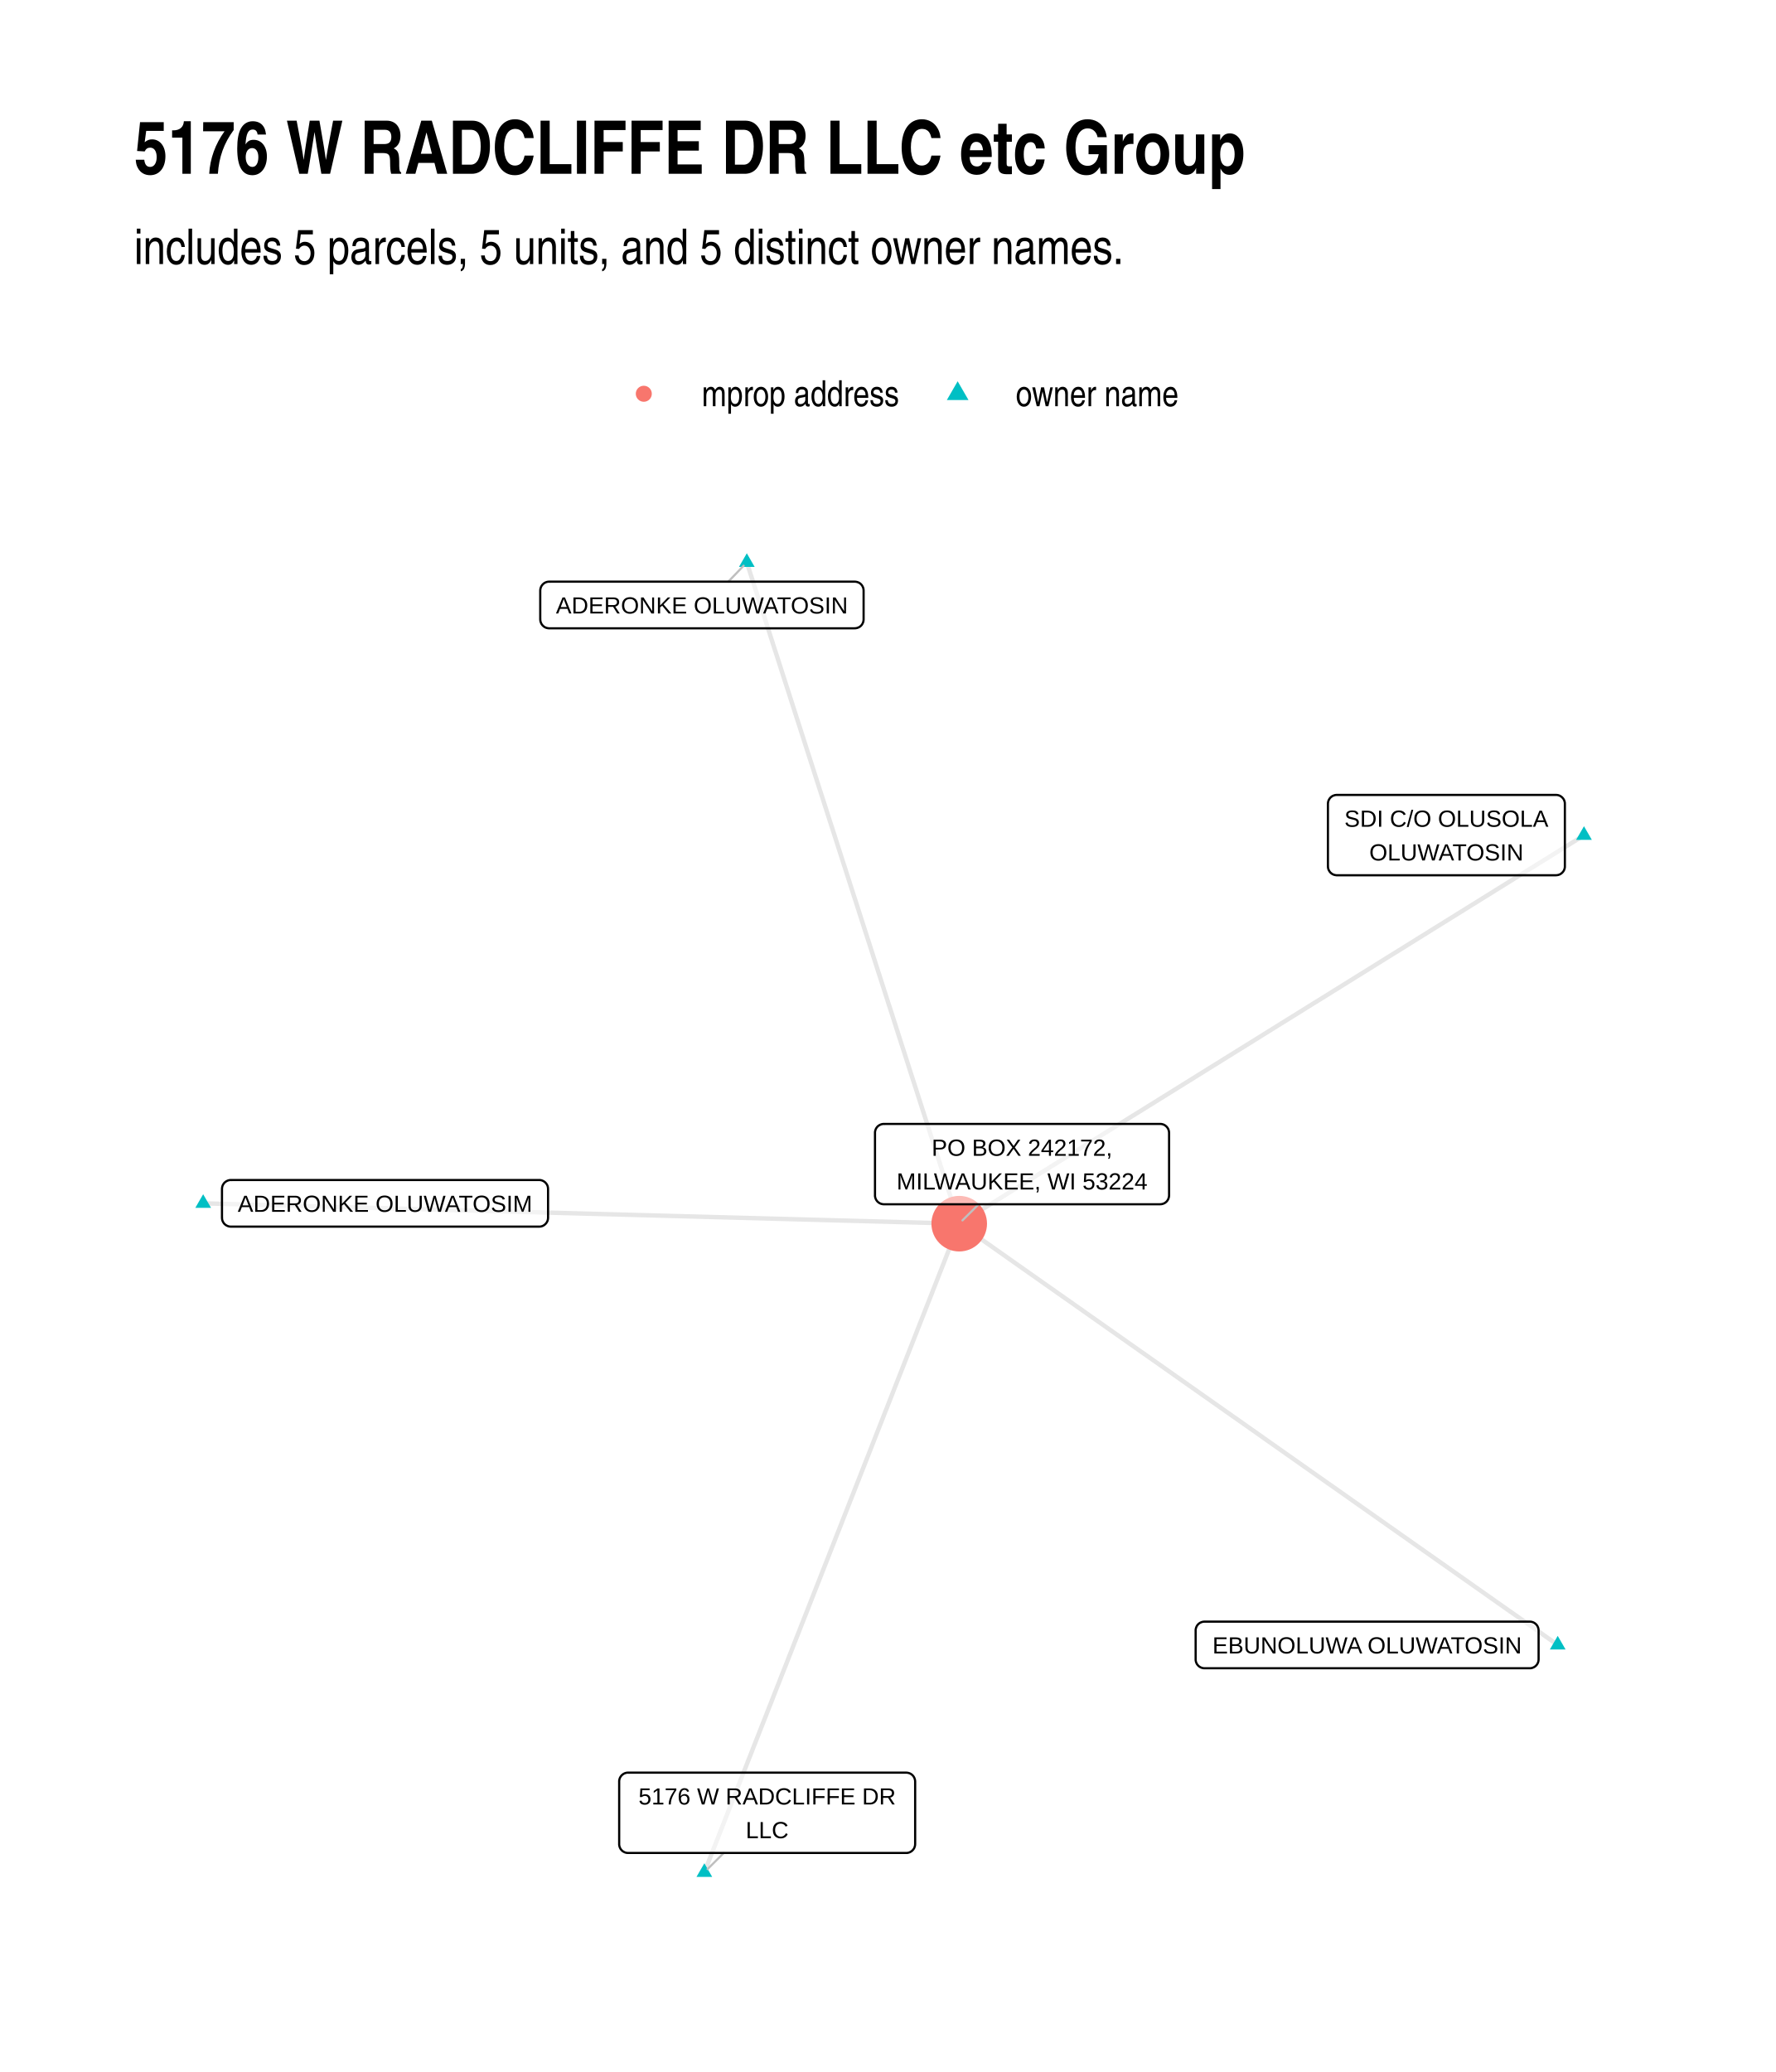
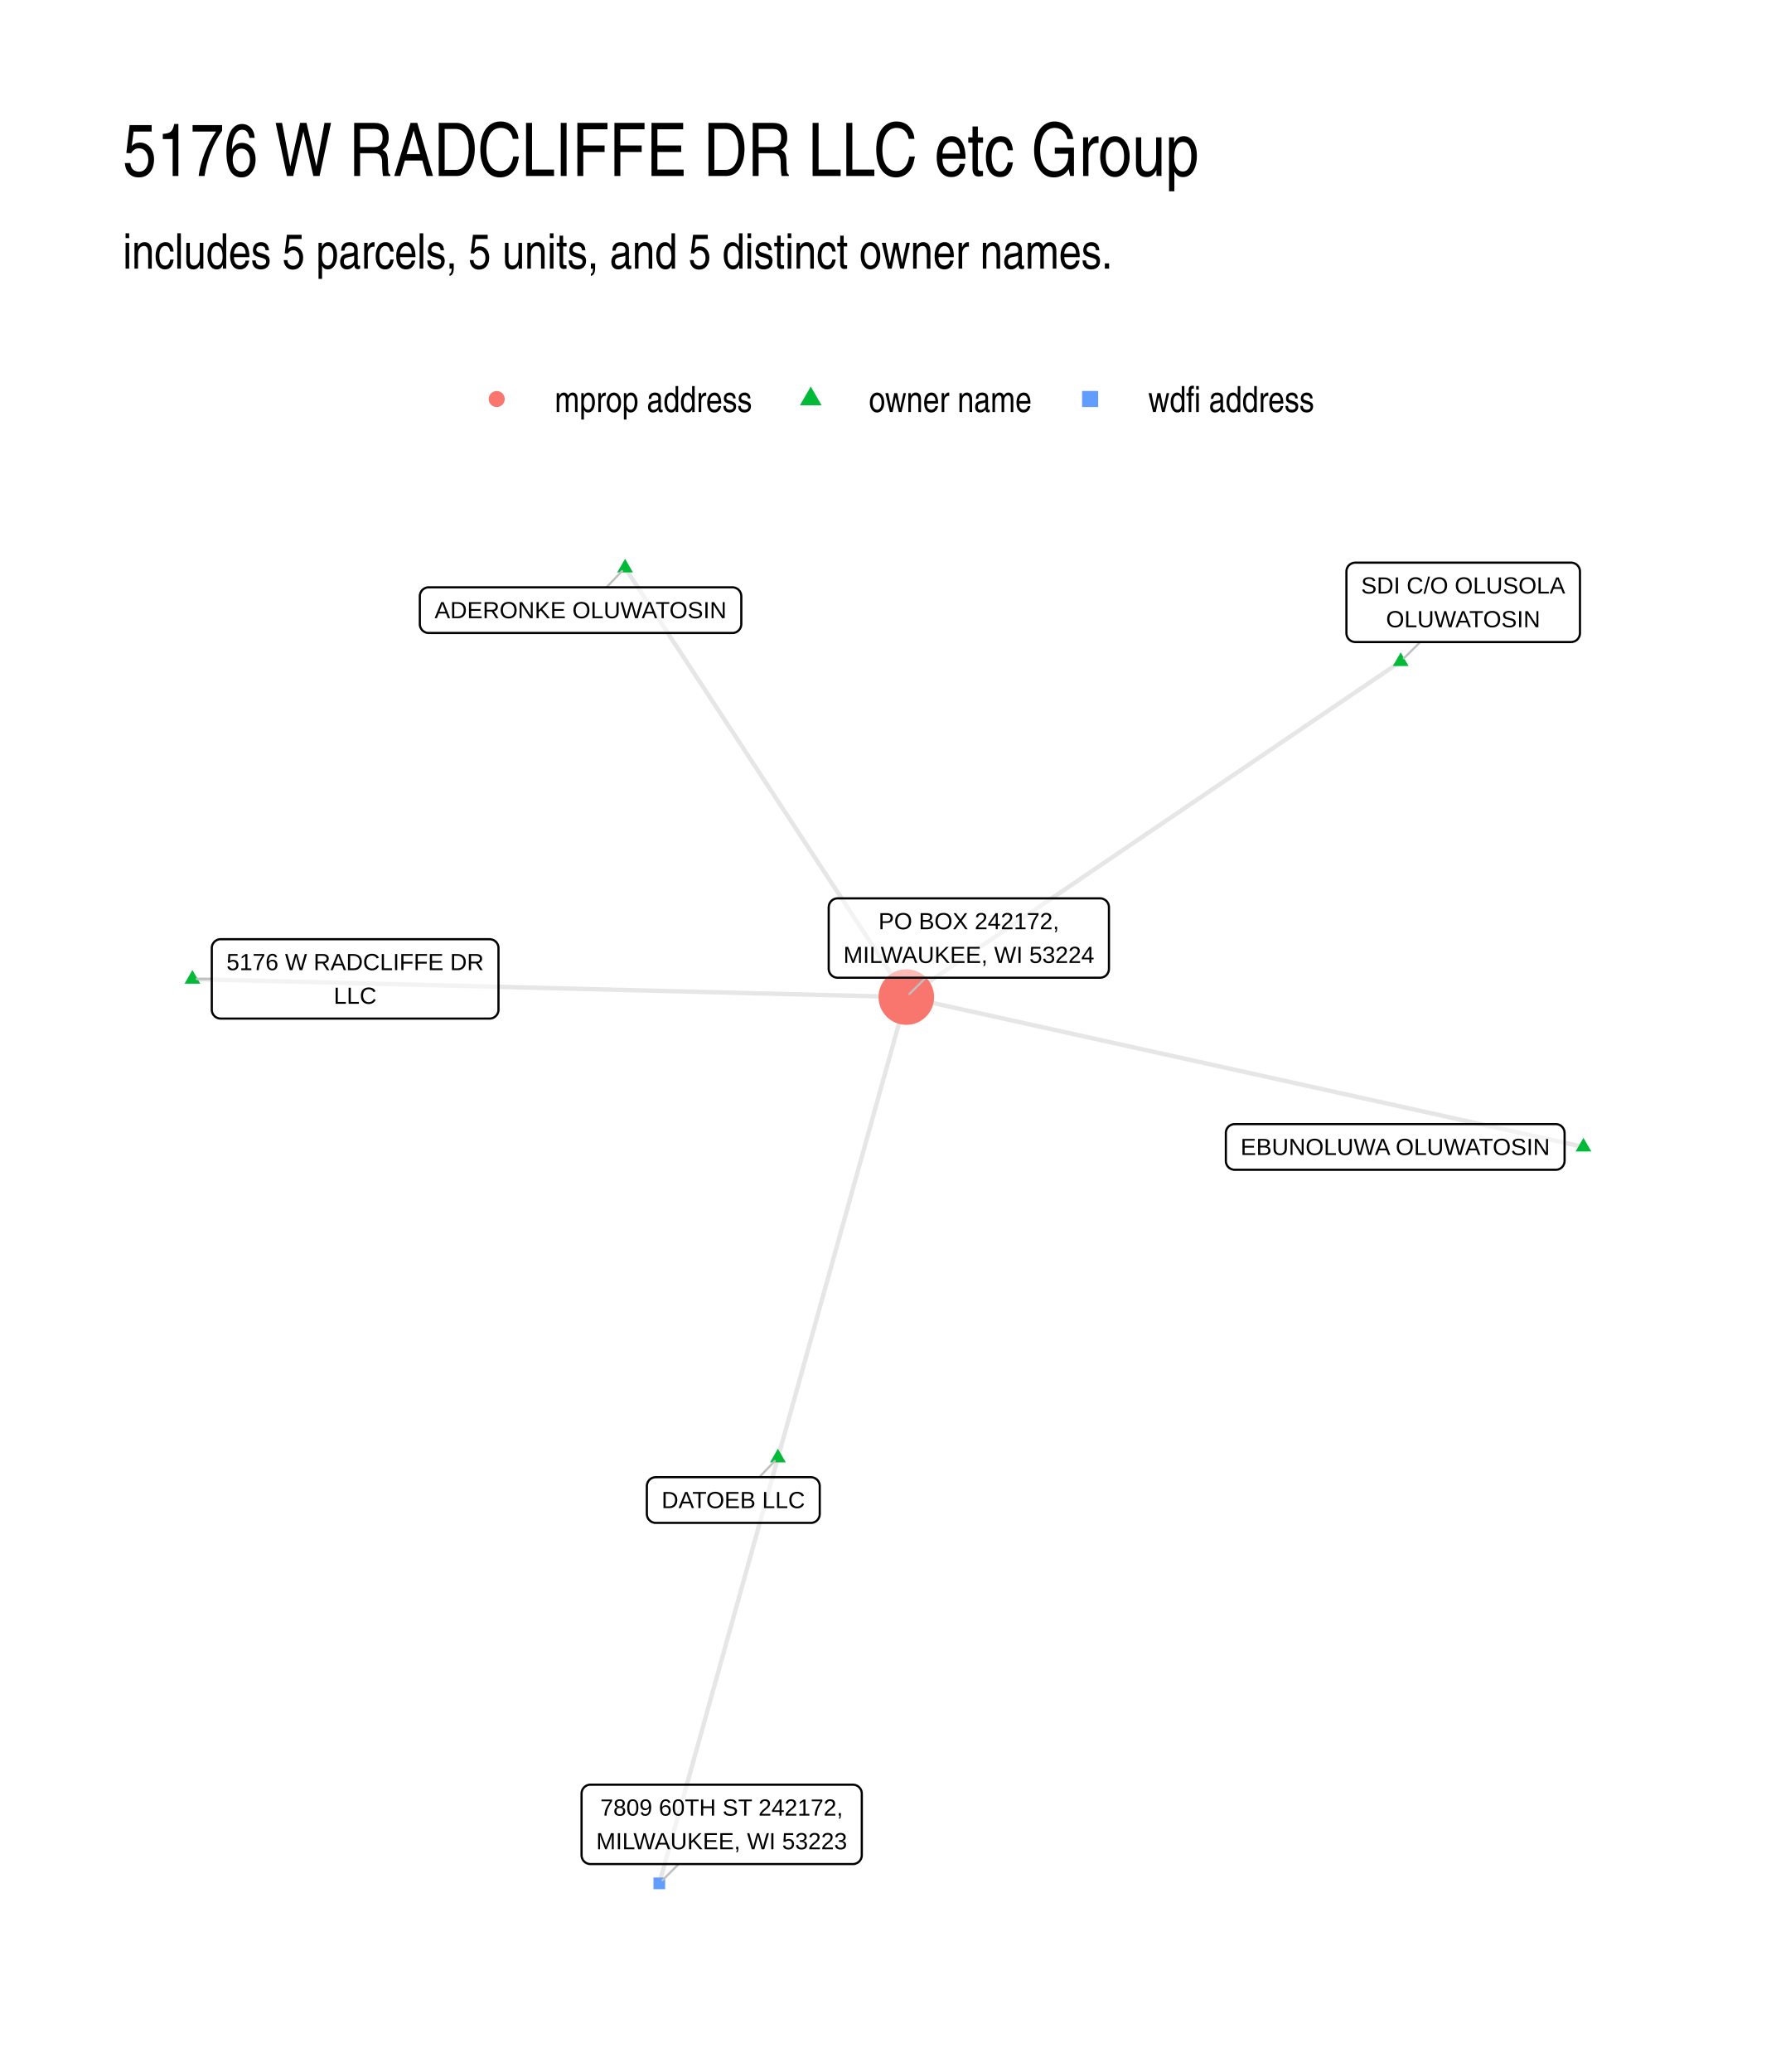
- <svg xmlns="http://www.w3.org/2000/svg" width="576" height="672" class="svglite" viewBox="0 0 432 504">
-   <defs>
-     <style>.svglite line,.svglite polyline,.svglite polygon,.svglite path,.svglite circle{fill:none;stroke:#000000;stroke-linecap:round;stroke-linejoin:round;stroke-miterlimit:10.00}.svglite text{white-space:pre}</style>
-   </defs>
-   <rect width="100%" height="100%" style="stroke-linecap:round;stroke-linejoin:round;stroke-miterlimit:10.00;stroke:none;fill:#FFFFFF" />
-   <defs>
-     <clipPath id="cpMC4wMHw0MzIuMDB8MC4wMHw1MDQuMDA=">
-       <path d="M0 0h432v504H0z" />
-     </clipPath>
-   </defs>
-   <g clip-path="url(#cpMC4wMHw0MzIuMDB8MC4wMHw1MDQuMDA=)">
-     <path d="M0 0h432v504H0z" style="stroke-width:1.07;stroke:none;fill:#FFFFFF" />
-   </g>
-   <defs>
-     <clipPath id="cpMzIuNjN8NDAyLjExfDEyMC44Nnw0NzEuMzc=">
-       <path d="M32.63 120.86h369.48v350.51H32.63z" />
-     </clipPath>
-   </defs>
-   <g clip-path="url(#cpMzIuNjN8NDAyLjExfDEyMC44Nnw0NzEuMzc=)">
-     <path d="m378.93 400.12-1.47-1.04-1.47-1.03-1.47-1.04-1.47-1.03-1.47-1.04-1.47-1.03-1.47-1.04-1.48-1.03-1.47-1.04-1.47-1.03-1.47-1.04-1.47-1.03-1.47-1.04-1.47-1.03-1.47-1.04-1.47-1.03-1.47-1.04-1.47-1.03-1.47-1.04-1.47-1.03-1.47-1.04-1.47-1.03-1.48-1.04-1.47-1.03-1.47-1.04-1.47-1.03-1.47-1.04-1.47-1.03-1.47-1.04-1.47-1.03-1.47-1.04-1.47-1.03-1.47-1.04-1.47-1.03-1.47-1.04-1.47-1.03-1.47-1.04-1.48-1.03-1.47-1.04-1.47-1.03-1.47-1.04-1.47-1.03-1.47-1.04-1.47-1.03-1.47-1.04-1.47-1.03-1.47-1.04-1.47-1.03-1.47-1.04-1.47-1.04-1.47-1.03-1.47-1.04-1.47-1.03-1.48-1.04-1.47-1.03-1.47-1.04-1.47-1.03-1.47-1.04-1.47-1.03-1.47-1.04-1.47-1.03-1.47-1.04-1.47-1.03-1.47-1.04-1.47-1.03-1.47-1.04-1.47-1.03-1.47-1.04-1.48-1.03-1.47-1.04-1.47-1.03-1.47-1.04-1.47-1.03-1.47-1.04-1.47-1.03-1.47-1.04-1.47-1.03-1.47-1.04-1.47-1.03-1.47-1.04-1.47-1.03-1.47-1.04-1.47-1.03-1.48-1.04-1.47-1.03-1.47-1.04-1.47-1.03-1.47-1.04-1.47-1.03-1.47-1.04-1.47-1.03-1.47-1.04-1.47-1.03-1.47-1.04-1.47-1.03-1.47-1.04-1.47-1.03-1.47-1.04-1.47-1.03m151.98-94.47-1.54.96-1.53.95-1.54.96-1.53.95-1.54.96-1.53.95-1.54.95-1.53.96-1.54.95-1.53.96-1.54.95-1.53.95-1.54.96-1.54.95-1.53.96-1.54.95-1.53.96-1.54.95-1.53.95-1.54.96-1.53.95-1.54.96-1.53.95-1.54.95-1.53.96-1.54.95-1.53.96-1.54.95-1.53.96-1.54.95-1.53.95-1.54.96-1.53.95-1.54.96-1.53.95-1.54.95-1.53.96-1.54.95-1.53.96-1.54.95-1.53.96-1.54.95-1.54.95-1.53.96-1.54.95-1.53.96-1.54.95-1.53.95-1.54.96-1.53.95-1.54.96-1.53.95-1.54.96-1.53.95-1.54.95-1.53.96-1.54.95-1.53.96-1.54.95-1.53.95-1.54.96-1.53.95-1.54.96-1.53.95-1.54.96-1.53.95-1.54.95-1.53.96-1.54.95-1.53.96-1.54.95-1.54.95-1.53.96-1.54.95-1.53.96-1.54.95-1.53.96-1.54.95-1.53.95-1.54.96-1.53.95-1.54.96-1.53.95-1.54.95-1.53.96-1.54.95-1.53.96-1.54.95-1.53.96-1.54.95-1.53.95-1.54.96-1.53.95-1.54.96-1.53.95-1.54.95-1.53.96-1.54.95-1.53.96" style="stroke-width:1.07;stroke:#000000;stroke-opacity:0.10;stroke-linecap:butt" />
-     <path d="m181.67 136.79.52 1.63.52 1.62.53 1.63.52 1.62.52 1.63.52 1.62.52 1.63.53 1.62.52 1.63.52 1.62.52 1.63.52 1.62.52 1.63.53 1.62.52 1.63.52 1.62.52 1.63.52 1.62.53 1.63.52 1.62.52 1.63.52 1.62.52 1.62.53 1.63.52 1.62.52 1.63.52 1.62.52 1.63.52 1.62.53 1.63.52 1.62.52 1.63.52 1.62.52 1.63.53 1.62.52 1.63.52 1.62.52 1.63.52 1.62.53 1.63.52 1.62.52 1.63.52 1.62.52 1.62.52 1.63.53 1.62.52 1.63.52 1.62.52 1.63.52 1.62.53 1.63.52 1.62.52 1.63.52 1.62.52 1.63.52 1.62.53 1.63.52 1.62.52 1.63.52 1.62.52 1.63.53 1.62.52 1.63.52 1.62.52 1.62.52 1.63.53 1.62.52 1.63.52 1.62.52 1.63.52 1.62.52 1.63.53 1.62.52 1.63.52 1.62.52 1.63.52 1.62.53 1.63.52 1.62.52 1.63.52 1.62.52 1.63.53 1.62.52 1.63.52 1.62.52 1.63.52 1.62.52 1.62.53 1.63.52 1.62.52 1.63.52 1.62.52 1.63.53 1.62.52 1.63.52 1.62.52 1.63.52 1.62.53 1.63M49.42 292.7l1.86.05 1.86.05 1.86.05 1.85.05 1.86.05 1.86.05 1.86.05 1.85.05 1.86.05 1.86.05 1.86.05 1.85.05 1.86.05 1.86.05 1.86.05 1.86.05 1.85.05 1.86.05 1.86.05 1.86.05 1.85.05 1.86.05 1.86.05 1.86.05 1.85.05 1.86.05 1.86.05 1.86.05 1.86.05 1.85.05 1.86.05 1.86.05 1.86.05 1.85.05 1.86.05 1.86.05 1.86.05 1.86.05 1.85.05 1.86.05 1.86.05 1.86.05 1.85.05 1.86.05 1.86.05 1.86.05 1.85.05 1.86.05 1.86.05 1.86.05 1.86.05 1.85.05 1.86.05 1.86.05 1.86.05 1.85.05 1.86.05 1.86.05 1.86.05 1.85.05 1.86.05 1.86.05 1.86.05 1.86.05 1.85.05 1.86.05 1.86.05 1.86.05 1.85.05 1.86.05 1.86.05 1.86.05 1.85.05 1.86.05 1.86.05 1.86.05 1.86.05 1.85.05 1.86.05 1.86.05 1.86.05 1.85.05 1.86.05 1.86.05 1.86.05 1.85.05 1.86.05 1.86.05 1.86.05 1.86.05 1.85.05 1.86.05 1.86.05 1.86.05 1.85.05 1.86.05 1.86.05 1.86.05 1.86.05" style="stroke-width:1.07;stroke:#000000;stroke-opacity:0.10;stroke-linecap:butt" />
-     <path d="m171.34 455.44.62-1.59.63-1.6.62-1.59.63-1.6.63-1.59.62-1.59.63-1.6.63-1.59.62-1.59.63-1.6.62-1.59.63-1.6.63-1.59.62-1.59.63-1.6.63-1.59.62-1.6.63-1.59.62-1.59.63-1.6.63-1.59.62-1.6.63-1.59.63-1.59.62-1.6.63-1.59.62-1.59.63-1.6.63-1.59.62-1.6.63-1.59.63-1.59.62-1.6.63-1.59.62-1.6.63-1.59.63-1.59.62-1.6.63-1.59.63-1.59.62-1.6.63-1.59.62-1.6.63-1.59.63-1.59.62-1.6.63-1.59.63-1.6.62-1.59.63-1.59.62-1.6.63-1.59.63-1.59.62-1.6.63-1.59.63-1.6.62-1.59.63-1.59.62-1.6.63-1.59.63-1.6.62-1.59.63-1.59.63-1.6.62-1.59.63-1.6.62-1.59.63-1.59.63-1.6.62-1.59.63-1.59.63-1.6.62-1.59.63-1.6.62-1.59.63-1.59.63-1.6.62-1.59.63-1.6.63-1.59.62-1.59.63-1.6.62-1.59.63-1.59.63-1.6.62-1.59.63-1.6.63-1.59.62-1.59.63-1.6.62-1.59.63-1.6.63-1.59.62-1.59.63-1.6.63-1.59.62-1.6.63-1.59.63-1.59" style="stroke-width:1.07;stroke:#000000;stroke-opacity:0.10;stroke-linecap:butt" />
-     <path d="m378.93 397.91 1.91 3.31h-3.82zm6.39-196.94 1.91 3.32h-3.83zm-203.65-66.39 1.91 3.32h-3.82zM49.42 290.49l1.92 3.31h-3.83zm121.92 162.74 1.91 3.32h-3.83z" style="stroke-width:0.71;stroke:none;fill:#00BFC4" />
-     <circle cx="233.34" cy="297.65" r="6.76" style="stroke-width:0.71;stroke:none;fill:#F8766D" />
-     <path d="m177.17 141.48 3.72-3.87m-4.83 313.11-3.93 3.92m65.94-161.71-3.94 3.92" style="stroke-width:0.53;stroke:#BFBFBF" />
-     <path d="M293.01 405.79h79.11-.09l.35-.01.34-.07.33-.13.3-.17.27-.22.23-.26.18-.29.14-.32.08-.34.03-.35h0v-7.02h0l-.03-.35-.08-.34-.14-.32-.18-.29-.23-.26-.27-.22-.3-.18-.33-.12-.34-.07-.26-.01h-79.11l.26.01-.35-.01-.34.04-.34.1-.31.14-.29.2-.25.24-.21.28-.16.31-.11.33-.06.34v7.2-.17.35l.06.34.11.33.16.31.21.27.25.25.29.19.31.15.34.1.34.04z" style="stroke-width:0.53;fill:#FFFFFF;fill-opacity:0.50" />
-     <text x="332.56" y="402.19" lengthAdjust="spacingAndGlyphs" style="font-size:5.69px;font-family:&quot;Liberation Sans&quot;" text-anchor="middle" textLength="76.23">EBUNOLUWA OLUWATOSIN</text>
-     <path d="M325.19 212.9h53.32-.08l.34-.02.35-.07.32-.12.3-.18.27-.22.23-.26.19-.29.13-.32.09-.34.02-.34h0v-15.22h0l-.02-.35-.09-.34-.13-.32-.19-.29-.23-.26-.27-.22-.3-.18-.32-.12-.35-.07-.26-.01h-53.32l.26.01-.35-.01-.34.04-.33.1-.32.14-.28.2-.26.24-.2.28-.17.31-.11.33-.05.34-.01.18v15.22l.01-.18v.35l.05.34.11.33.17.31.2.28.26.24.28.2.32.15.33.09.34.05z" style="stroke-width:0.53;fill:#FFFFFF;fill-opacity:0.50" />
-     <text x="351.85" y="201.1" lengthAdjust="spacingAndGlyphs" style="font-size:5.69px;font-family:&quot;Liberation Sans&quot;" text-anchor="middle" textLength="50.44">SDI C/O OLUSOLA</text>
-     <text x="351.85" y="209.3" lengthAdjust="spacingAndGlyphs" style="font-size:5.69px;font-family:&quot;Liberation Sans&quot;" text-anchor="middle" textLength="37.79">OLUWATOSIN</text>
-     <path d="M133.58 152.83h74.34-.08l.34-.02.34-.07.33-.12.3-.17.27-.22.23-.26.18-.3.14-.32.08-.34.03-.34h0v-7.03h0l-.03-.35-.08-.33-.14-.32-.18-.3-.23-.26-.27-.22-.3-.17-.33-.12-.34-.07-.26-.02h-74.34l.26.02-.34-.02-.35.04-.33.1-.32.15-.28.2-.25.24-.21.28-.16.3-.11.33-.06.35-.01.17v7.03l.01-.18v.35l.06.35.11.32.16.31.21.28.25.24.28.2.32.15.33.09.35.05z" style="stroke-width:0.53;fill:#FFFFFF;fill-opacity:0.50" />
-     <text x="170.75" y="149.23" lengthAdjust="spacingAndGlyphs" style="font-size:5.69px;font-family:&quot;Liberation Sans&quot;" text-anchor="middle" textLength="71.46">ADERONKE OLUWATOSIN</text>
-     <path d="M56.16 298.37h75-.09l.35-.01.34-.07.32-.12.3-.18.27-.22.23-.26.19-.29.14-.32.08-.34.03-.35h0v-7.02h0l-.03-.35-.08-.34-.14-.32-.19-.29-.23-.26-.27-.22-.3-.17-.32-.13-.34-.07-.26-.01h-75l.26.01-.35-.01-.34.04-.33.1-.32.15-.28.19-.26.24-.2.28-.17.31-.11.33-.05.34-.01.18v7.02l.01-.17v.35l.05.34.11.33.17.31.2.28.26.24.28.19.32.15.33.1.34.04z" style="stroke-width:0.53;fill:#FFFFFF;fill-opacity:0.50" />
-     <text x="93.66" y="294.77" lengthAdjust="spacingAndGlyphs" style="font-size:5.69px;font-family:&quot;Liberation Sans&quot;" text-anchor="middle" textLength="72.12">ADERONKE OLUWATOSIM</text>
-     <path d="M152.78 450.72h67.68-.09l.35-.01.34-.07.32-.13.3-.17.27-.22.23-.26.19-.29.13-.32.09-.34.03-.35h0v-15.22h0l-.03-.35-.09-.33-.13-.32-.19-.3-.23-.26-.27-.22-.3-.17-.32-.12-.34-.07-.26-.02h-67.68l.26.02-.35-.02-.35.04-.33.1-.31.15-.29.2-.25.24-.21.28-.16.3-.11.33-.06.35v15.39-.17.35l.06.34.11.33.16.31.21.27.25.25.29.19.31.15.33.1.35.04z" style="stroke-width:0.53;fill:#FFFFFF;fill-opacity:0.50" />
-     <text x="186.62" y="438.93" lengthAdjust="spacingAndGlyphs" style="font-size:5.69px;font-family:&quot;Liberation Sans&quot;" text-anchor="middle" textLength="64.8">5176 W RADCLIFFE DR</text>
-     <text x="186.62" y="447.12" lengthAdjust="spacingAndGlyphs" style="font-size:5.69px;font-family:&quot;Liberation Sans&quot;" text-anchor="middle" textLength="10.31">LLC</text>
-     <path d="M215.01 292.93h67.22-.09l.35-.02.34-.07.32-.12.3-.17.27-.22.23-.26.19-.3.13-.32.09-.34.03-.34h0v-15.22h0l-.03-.35-.09-.34-.13-.32-.19-.29-.23-.26-.27-.22-.3-.18-.32-.12-.34-.07-.26-.01h-67.22l.26.01-.35-.01-.35.04-.33.1-.31.15-.29.19-.25.24-.21.28-.16.31-.11.33-.06.34v15.4-.18.35l.06.34.11.33.16.31.21.28.25.24.29.2.31.15.33.09.35.05z" style="stroke-width:0.53;fill:#FFFFFF;fill-opacity:0.50" />
-     <text x="248.62" y="281.13" lengthAdjust="spacingAndGlyphs" style="font-size:5.69px;font-family:&quot;Liberation Sans&quot;" text-anchor="middle" textLength="46.86">PO BOX 242172,</text>
-     <text x="248.62" y="289.33" lengthAdjust="spacingAndGlyphs" style="font-size:5.69px;font-family:&quot;Liberation Sans&quot;" text-anchor="middle" textLength="64.34">MILWAUKEE, WI 53224</text>
-   </g>
-   <g clip-path="url(#cpMC4wMHw0MzIuMDB8MC4wMHw1MDQuMDA=)">
-     <circle cx="156.61" cy="95.78" r="1.95" style="stroke-width:0.71;stroke:none;fill:#F8766D" />
-     <path d="m232.96 92.74 2.63 4.56h-5.26z" style="stroke-width:0.71;stroke:none;fill:#00BFC4" />
-     <text x="170.72" y="98.81" lengthAdjust="spacingAndGlyphs" style="font-size:8.80px;font-family:&quot;Liberation Sans Narrow&quot;" textLength="48.12">mprop address</text>
-     <text x="247.08" y="98.81" lengthAdjust="spacingAndGlyphs" style="font-size:8.80px;font-family:&quot;Liberation Sans Narrow&quot;" textLength="39.69">owner name</text>
-     <text x="32.63" y="64.23" lengthAdjust="spacingAndGlyphs" style="font-size:12.00px;font-family:&quot;Liberation Sans Narrow&quot;" textLength="241.29">includes 5 parcels, 5 units, and 5 distinct owner names.</text>
-     <text x="32.63" y="42.27" lengthAdjust="spacingAndGlyphs" style="font-size:18.00px;font-weight:bold;font-family:&quot;Liberation Sans Narrow&quot;" textLength="270.59">5176 W RADCLIFFE DR LLC etc Group</text>
+ <svg xmlns="http://www.w3.org/2000/svg" width="576" height="672" viewBox="0 0 432 504">
+   <g class="svglite">
+     <defs>
+       <style>.svglite line,.svglite polyline,.svglite polygon,.svglite path,.svglite circle{fill:none;stroke:#000000;stroke-linecap:round;stroke-linejoin:round;stroke-miterlimit:10.00}.svglite text{white-space:pre}.svglite g.glyphgroup path{fill:inherit;stroke:none}</style>
+     </defs>
+     <rect width="100%" height="100%" style="stroke-linecap:round;stroke-linejoin:round;stroke-miterlimit:10.00;stroke:none;fill:#FFFFFF" />
+     <defs>
+       <clipPath id="cpMC4wMHw0MzIuMDB8MC4wMHw1MDQuMDA=">
+         <path d="M0 0h432v504H0z" />
+       </clipPath>
+     </defs>
+     <g clip-path="url(#cpMC4wMHw0MzIuMDB8MC4wMHw1MDQuMDA=)">
+       <path d="M0 0h432v504H0z" style="stroke-width:1.07;stroke:none;fill:#FFFFFF" />
+     </g>
+     <defs>
+       <clipPath id="cpMjkuODl8NDAyLjExfDEyMi4xNHw0NzQuMTE=">
+         <path d="M29.89 122.14h372.22v351.97H29.89z" />
+       </clipPath>
+     </defs>
+     <g clip-path="url(#cpMjkuODl8NDAyLjExfDEyMi4xNHw0NzQuMTE=)">
+       <path d="m385.19 278.98-1.66-.36-1.66-.37-1.67-.37-1.66-.37-1.67-.37-1.66-.37-1.66-.36-1.67-.37-1.66-.37-1.67-.37-1.66-.37-1.66-.36-1.67-.37-1.66-.37-1.67-.37-1.66-.37-1.66-.37-1.67-.36-1.66-.37-1.66-.37-1.67-.37-1.66-.37-1.67-.37-1.66-.36-1.66-.37-1.67-.37-1.66-.37-1.67-.37-1.66-.36-1.66-.37-1.67-.37-1.66-.37-1.66-.37-1.67-.37-1.66-.36-1.67-.37-1.66-.37-1.66-.37-1.67-.37-1.66-.36-1.67-.37-1.66-.37-1.66-.37-1.67-.37-1.66-.37-1.66-.36-1.67-.37-1.66-.37-1.67-.37-1.66-.37-1.66-.36-1.67-.37-1.66-.37-1.67-.37-1.66-.37-1.66-.37-1.67-.36-1.66-.37-1.66-.37-1.67-.37-1.66-.37-1.67-.36-1.66-.37-1.66-.37-1.67-.37-1.66-.37-1.67-.37-1.66-.36-1.66-.37-1.67-.37-1.66-.37-1.66-.37-1.67-.36-1.66-.37-1.67-.37-1.66-.37-1.66-.37-1.67-.37-1.66-.36-1.67-.37-1.66-.37-1.66-.37-1.67-.37-1.66-.36-1.66-.37-1.67-.37-1.66-.37-1.67-.37-1.66-.37-1.66-.36-1.67-.37-1.66-.37-1.67-.37-1.66-.37-1.66-.37-1.67-.36-1.66-.37-1.67-.37-1.66-.37" style="stroke-width:1.07;stroke:#000000;stroke-opacity:0.10;stroke-linecap:butt" />
+       <path d="m340.74 160.9-1.22.82-1.21.83-1.22.82-1.21.83-1.22.82-1.21.82-1.22.83-1.21.82-1.22.83-1.21.82-1.21.83-1.22.82-1.21.83-1.22.82-1.21.83-1.22.82-1.21.83-1.22.82-1.21.82-1.22.83-1.21.82-1.22.83-1.21.82-1.22.83-1.21.82-1.22.83-1.21.82-1.22.83-1.21.82-1.22.83-1.21.82-1.22.82-1.21.83-1.22.82-1.21.83-1.22.82-1.21.83-1.21.82-1.22.83-1.21.82-1.22.83-1.21.82-1.22.82-1.21.83-1.22.82-1.21.83-1.22.82-1.21.83-1.22.82-1.21.83-1.22.82-1.21.83-1.22.82-1.21.83-1.22.82-1.21.82-1.22.83-1.21.82-1.22.83-1.21.82-1.22.83-1.21.82-1.22.83-1.21.82-1.22.83-1.21.82-1.21.83-1.22.82-1.21.82-1.22.83-1.21.82-1.22.83-1.21.82-1.22.83-1.21.82-1.22.83-1.21.82-1.22.83-1.21.82-1.22.82-1.21.83-1.22.82-1.21.83-1.22.82-1.21.83-1.22.82-1.21.83-1.22.82-1.21.83-1.22.82-1.21.83-1.22.82-1.21.82-1.21.83-1.22.82-1.21.83-1.22.82-1.21.83-1.22.82m-68.41-104.39.69 1.05.69 1.06.69 1.05.69 1.05.69 1.06.69 1.05.69 1.06.7 1.05.69 1.06.69 1.05.69 1.06.69 1.05.69 1.05.69 1.06.69 1.05.69 1.06.69 1.05.7 1.06.69 1.05.69 1.06.69 1.05.69 1.06.69 1.05.69 1.05.69 1.06.69 1.05.7 1.06.69 1.05.69 1.06.69 1.05.69 1.06.69 1.05.69 1.05.69 1.06.69 1.05.69 1.06.7 1.05.69 1.06.69 1.05.69 1.06.69 1.05.69 1.06.69 1.05.69 1.05.69 1.06.7 1.05.69 1.06.69 1.05.69 1.06.69 1.05.69 1.06.69 1.05.69 1.05.69 1.06.69 1.05.7 1.06.69 1.05.69 1.06.69 1.05.69 1.06.69 1.05.69 1.06.69 1.05.69 1.05.7 1.06.69 1.05.69 1.06.69 1.05.69 1.06.69 1.05.69 1.06.69 1.05.69 1.05.69 1.06.7 1.05.69 1.06.69 1.05.69 1.06.69 1.05.69 1.06.69 1.05.69 1.06.69 1.05.7 1.05.69 1.06.69 1.05.69 1.06.69 1.05.69 1.06.69 1.05.69 1.06.69 1.05.69 1.06.7 1.05.69 1.05.69 1.06.69 1.05.69 1.06.69 1.05M189.23 354.6l.32-1.13.31-1.13.32-1.13.32-1.13.31-1.14.32-1.13.31-1.13.32-1.13.31-1.13.32-1.14.31-1.13.32-1.13.32-1.13.31-1.13.32-1.14.31-1.13.32-1.13.31-1.13.32-1.13.31-1.14.32-1.13.31-1.13.32-1.13.32-1.14.31-1.13.32-1.13.31-1.13.32-1.13.31-1.14.32-1.13.31-1.13.32-1.13.32-1.13.31-1.14.32-1.13.31-1.13.32-1.13.31-1.13.32-1.14.31-1.13.32-1.13.32-1.13.31-1.13.32-1.14.31-1.13.32-1.13.31-1.13.32-1.13.31-1.14.32-1.13.32-1.13.31-1.13.32-1.13.31-1.14.32-1.13.31-1.13.32-1.13.31-1.13.32-1.14.32-1.13.31-1.13.32-1.13.31-1.13.32-1.14.31-1.13.32-1.13.31-1.13.32-1.13.32-1.14.31-1.13.32-1.13.31-1.13.32-1.13.31-1.14.32-1.13.31-1.13.32-1.13.31-1.14.32-1.13.32-1.13.31-1.13.32-1.13.31-1.14.32-1.13.31-1.13.32-1.13.31-1.13.32-1.14.32-1.13.31-1.13.32-1.13.31-1.13.32-1.14.31-1.13.32-1.13.31-1.13.32-1.13.32-1.14.31-1.13M189.23 354.6l-.29 1.05-.29 1.04-.29 1.05-.29 1.05-.29 1.04-.3 1.05-.29 1.04-.29 1.05-.29 1.04-.29 1.05-.29 1.04-.29 1.05-.3 1.05-.29 1.04-.29 1.05-.29 1.04-.29 1.05-.29 1.04-.29 1.05-.3 1.04-.29 1.05-.29 1.05-.29 1.04-.29 1.05-.29 1.04-.29 1.05-.3 1.04-.29 1.05-.29 1.04-.29 1.05-.29 1.05-.29 1.04-.29 1.05-.3 1.04-.29 1.05-.29 1.04-.29 1.05-.29 1.04-.29 1.05-.29 1.05-.3 1.04-.29 1.05-.29 1.04-.29 1.05-.29 1.04-.29 1.05-.29 1.04-.3 1.05-.29 1.05-.29 1.04-.29 1.05-.29 1.04-.29 1.05-.29 1.04-.3 1.05-.29 1.04-.29 1.05-.29 1.05-.29 1.04-.29 1.05-.29 1.04-.3 1.05-.29 1.04-.29 1.05-.29 1.04-.29 1.05-.29 1.05-.29 1.04-.3 1.05-.29 1.04-.29 1.05-.29 1.04-.29 1.05-.29 1.04-.29 1.05-.3 1.05-.29 1.04-.29 1.05-.29 1.04-.29 1.05-.29 1.04-.29 1.05-.3 1.04-.29 1.05-.29 1.05-.29 1.04-.29 1.05-.29 1.04-.29 1.05-.3 1.04-.29 1.05-.29 1.04-.29 1.05-.29 1.05-.29 1.04-.29 1.05-.3 1.04-.29 1.05-.29 1.04" style="stroke-width:1.07;stroke:#000000;stroke-opacity:0.10;stroke-linecap:butt" />
+       <path d="m46.81 238.16 1.75.05 1.76.04 1.75.05 1.75.04 1.76.04 1.75.05 1.76.04 1.75.05 1.75.04 1.76.04 1.75.05 1.76.04 1.75.05 1.76.04 1.75.04 1.75.05 1.76.04 1.75.05 1.76.04 1.75.05 1.76.04 1.75.04 1.75.05 1.76.04 1.75.05 1.76.04 1.75.04 1.75.05 1.76.04 1.75.05 1.76.04 1.75.05 1.76.04 1.75.04 1.75.05 1.76.04 1.75.05 1.76.04 1.75.04 1.75.05 1.76.04 1.75.05 1.76.04 1.75.04 1.76.05 1.75.04 1.75.05 1.76.04 1.75.05 1.76.04 1.75.04 1.75.05 1.76.04 1.75.05 1.76.04 1.75.04 1.76.05 1.75.04 1.75.05 1.76.04 1.75.05 1.76.04 1.75.04 1.75.05 1.76.04 1.75.05 1.76.04 1.75.04 1.76.05 1.75.04 1.75.05 1.76.04 1.75.04 1.76.05 1.75.04 1.75.05 1.76.04 1.75.05 1.76.04 1.75.04 1.76.05 1.75.04 1.75.05 1.76.04 1.75.04 1.76.05 1.75.04 1.76.05 1.75.04 1.75.04 1.76.05 1.75.04 1.76.05 1.75.04 1.75.05 1.76.04 1.75.04 1.76.05 1.75.04" style="stroke-width:1.07;stroke:#000000;stroke-opacity:0.10;stroke-linecap:butt" />
+       <path d="m385.19 276.77 1.92 3.32h-3.83zm-44.45-118.08 1.91 3.31h-3.83zm-188.68-22.76 1.91 3.31h-3.83zm37.17 216.46 1.92 3.32h-3.83zM46.81 235.95l1.91 3.32h-3.83z" style="stroke-width:0.71;stroke:none;fill:#00BA38" />
+       <circle cx="220.47" cy="242.53" r="6.76" style="stroke-width:0.71;stroke:none;fill:#F8766D" />
+       <path d="M158.96 459.53h2.84v-2.84h-2.84z" style="stroke-width:0.71;stroke:none;fill:#619CFF" />
+       <path d="m345.49 156.17-4 3.97m-193.97-17.28 3.8-3.95m33.39 220.4 3.78-3.94M51.52 238.11l-3.65.04m177.33-.32-3.97 3.95M165.1 453.42l-3.96 3.94" style="stroke-width:0.53;stroke:#BFBFBF" />
+       <path d="M300.36 284.54h78.08-.09l.35-.01.34-.07.33-.13.3-.17.27-.22.23-.26.18-.29.14-.32.08-.34.03-.35h0v-6.79h0l-.03-.35-.08-.34-.14-.32-.18-.29-.23-.26-.27-.22-.3-.18-.33-.12-.34-.07-.26-.01h-78.08l.26.01-.35-.01-.34.04-.34.1-.31.15-.29.19-.25.24-.21.28-.16.31-.11.33-.06.34v6.97-.17.35l.06.34.11.33.16.31.21.28.25.24.29.19.31.15.34.1.34.04z" style="stroke-width:0.53;fill:#FFFFFF;fill-opacity:0.50" />
+       <text x="339.4" y="280.94" lengthAdjust="spacingAndGlyphs" style="font-size:5.69px;font-family:&quot;Liberation Sans&quot;" text-anchor="middle" textLength="75.2">EBUNOLUWA OLUWATOSIN</text>
+       <path d="M329.69 156.17h52.49-.09l.35-.02.34-.07.33-.12.3-.17.27-.22.23-.26.18-.3.14-.32.08-.34.03-.34h0v-14.99h0l-.03-.35-.08-.34-.14-.32-.18-.29-.23-.26-.27-.22-.3-.17-.33-.13-.34-.07-.26-.01h-52.49l.26.01-.35-.01-.34.04-.34.1-.31.15-.29.19-.25.24-.21.28-.16.31-.11.33-.05.34-.01.18v14.99l.01-.18v.35l.05.34.11.33.16.31.21.28.25.24.29.2.31.15.34.09.34.05z" style="stroke-width:0.53;fill:#FFFFFF;fill-opacity:0.50" />
+       <text x="355.93" y="144.37" lengthAdjust="spacingAndGlyphs" style="font-size:5.69px;font-family:&quot;Liberation Sans&quot;" text-anchor="middle" textLength="49.61">SDI C/O OLUSOLA</text>
+       <text x="355.93" y="152.57" lengthAdjust="spacingAndGlyphs" style="font-size:5.69px;font-family:&quot;Liberation Sans&quot;" text-anchor="middle" textLength="37.48">OLUWATOSIN</text>
+       <path d="M104.29 153.97h73.88-.09l.35-.01.34-.07.32-.12.3-.18.27-.22.23-.26.19-.29.13-.32.09-.34.03-.35h0v-6.79h0l-.03-.35-.09-.34-.13-.32-.19-.29-.23-.26-.27-.22-.3-.17-.32-.13-.34-.07-.26-.01h-73.88l.26.01-.35-.01-.35.04-.33.1-.31.15-.29.19-.25.24-.21.28-.16.31-.11.33-.06.34v6.97-.17.35l.06.34.11.33.16.31.21.28.25.24.29.19.31.15.33.1.35.04z" style="stroke-width:0.53;fill:#FFFFFF;fill-opacity:0.50" />
+       <text x="141.23" y="150.37" lengthAdjust="spacingAndGlyphs" style="font-size:5.69px;font-family:&quot;Liberation Sans&quot;" text-anchor="middle" textLength="71">ADERONKE OLUWATOSIN</text>
+       <path d="M159.51 370.43h37.74-.08l.34-.01.34-.07.33-.13.3-.17.27-.22.23-.26.18-.29.14-.32.08-.34.03-.35h0v-6.8h0l-.03-.34-.08-.34-.14-.32-.18-.29-.23-.26-.27-.22-.3-.18-.33-.12-.34-.07-.26-.02h-37.74l.26.02-.34-.01-.35.04-.33.1-.32.14-.28.2-.25.24-.21.28-.16.31-.11.33-.06.34-.01.17v6.8l.01-.17v.35l.06.34.11.33.16.31.21.27.25.24.28.2.32.15.33.1.35.04z" style="stroke-width:0.53;fill:#FFFFFF;fill-opacity:0.50" />
+       <text x="178.38" y="366.83" lengthAdjust="spacingAndGlyphs" style="font-size:5.69px;font-family:&quot;Liberation Sans&quot;" text-anchor="middle" textLength="34.86">DATOEB LLC</text>
+       <path d="M53.68 247.76h65.42-.08l.34-.01.34-.07.33-.13.3-.17.27-.22.23-.26.19-.29.13-.32.09-.34.02-.35h0v-14.99h0l-.02-.35-.09-.33-.13-.32-.19-.3-.23-.26-.27-.22-.3-.17-.33-.12-.34-.07-.26-.02H53.68l.26.02-.35-.02-.35.04-.33.1-.31.15-.29.2-.25.24-.21.28-.16.3-.11.33-.06.35v15.16-.17.35l.06.34.11.33.16.31.21.27.25.25.29.19.31.15.33.1.35.04z" style="stroke-width:0.53;fill:#FFFFFF;fill-opacity:0.50" />
+       <text x="86.39" y="235.97" lengthAdjust="spacingAndGlyphs" style="font-size:5.69px;font-family:&quot;Liberation Sans&quot;" text-anchor="middle" textLength="62.55">5176 W RADCLIFFE DR</text>
+       <text x="86.39" y="244.16" lengthAdjust="spacingAndGlyphs" style="font-size:5.69px;font-family:&quot;Liberation Sans&quot;" text-anchor="middle" textLength="10.42">LLC</text>
+       <path d="M203.75 237.83h63.85-.09l.35-.02.34-.07.33-.12.3-.17.27-.22.23-.26.18-.3.14-.32.08-.34.03-.34h0v-14.99h0l-.03-.35-.08-.34-.14-.32-.18-.29-.23-.26-.27-.22-.3-.17-.33-.13-.34-.07-.26-.01h-63.85l.26.01-.34-.01-.35.04-.33.1-.32.15-.28.19-.25.24-.21.28-.16.31-.11.33-.06.34-.01.18v14.99l.01-.18v.35l.06.35.11.32.16.31.21.28.25.24.28.2.32.15.33.09.35.05z" style="stroke-width:0.53;fill:#FFFFFF;fill-opacity:0.50" />
+       <text x="235.68" y="226.03" lengthAdjust="spacingAndGlyphs" style="font-size:5.69px;font-family:&quot;Liberation Sans&quot;" text-anchor="middle" textLength="43.91">PO BOX 242172,</text>
+       <text x="235.68" y="234.23" lengthAdjust="spacingAndGlyphs" style="font-size:5.69px;font-family:&quot;Liberation Sans&quot;" text-anchor="middle" textLength="60.97">MILWAUKEE, WI 53224</text>
+       <path d="M143.63 453.42h63.85-.09l.35-.01.34-.07.32-.13.3-.17.27-.22.23-.26.19-.3.14-.32.08-.33.03-.35h0v-14.99h0l-.03-.35-.08-.33-.14-.32-.19-.3-.23-.26-.27-.22-.3-.17-.32-.13-.34-.06-.26-.02h-63.85l.26.02-.35-.02-.34.04-.34.1-.31.15-.29.2-.25.24-.21.28-.16.3-.11.33-.05.35-.01.17v14.99l.01-.17v.34l.05.35.11.33.16.31.21.27.25.24.29.2.31.15.34.1.34.04z" style="stroke-width:0.53;fill:#FFFFFF;fill-opacity:0.50" />
+       <text x="175.55" y="441.63" lengthAdjust="spacingAndGlyphs" style="font-size:5.69px;font-family:&quot;Liberation Sans&quot;" text-anchor="middle" textLength="58.92">7809 60TH ST 242172,</text>
+       <text x="175.55" y="449.82" lengthAdjust="spacingAndGlyphs" style="font-size:5.69px;font-family:&quot;Liberation Sans&quot;" text-anchor="middle" textLength="60.97">MILWAUKEE, WI 53223</text>
+     </g>
+     <g clip-path="url(#cpMC4wMHw0MzIuMDB8MC4wMHw1MDQuMDA=)">
+       <circle cx="120.83" cy="97.06" r="1.95" style="stroke-width:0.71;stroke:none;fill:#F8766D" />
+       <path d="m197.23 94.02 2.63 4.56h-5.26z" style="stroke-width:0.71;stroke:none;fill:#00BA38" />
+       <path d="M263.23 99.01h3.91V95.1h-3.91z" style="stroke-width:0.71;stroke:none;fill:#619CFF" />
+       <text x="134.95" y="100.22" lengthAdjust="spacingAndGlyphs" style="font-size:8.80px;font-weight:0;font-family:&quot;Nimbus Sans Narrow&quot;" textLength="48.16">mprop address</text>
+       <text x="211.35" y="100.22" lengthAdjust="spacingAndGlyphs" style="font-size:8.80px;font-weight:0;font-family:&quot;Nimbus Sans Narrow&quot;" textLength="39.72">owner name</text>
+       <text x="279.31" y="100.22" lengthAdjust="spacingAndGlyphs" style="font-size:8.80px;font-weight:0;font-family:&quot;Nimbus Sans Narrow&quot;" textLength="40.5">wdfi address</text>
+       <text x="29.89" y="65.35" lengthAdjust="spacingAndGlyphs" style="font-size:12.00px;font-weight:0;font-family:&quot;Nimbus Sans Narrow&quot;" textLength="241.17">includes 5 parcels, 5 units, and 5 distinct owner names.</text>
+       <text x="29.89" y="42.81" lengthAdjust="spacingAndGlyphs" style="font-size:18.00px;font-weight:0;font-family:&quot;Nimbus Sans Narrow&quot;" textLength="270.61">5176 W RADCLIFFE DR LLC etc Group</text>
+     </g>
  </g>
</svg>
